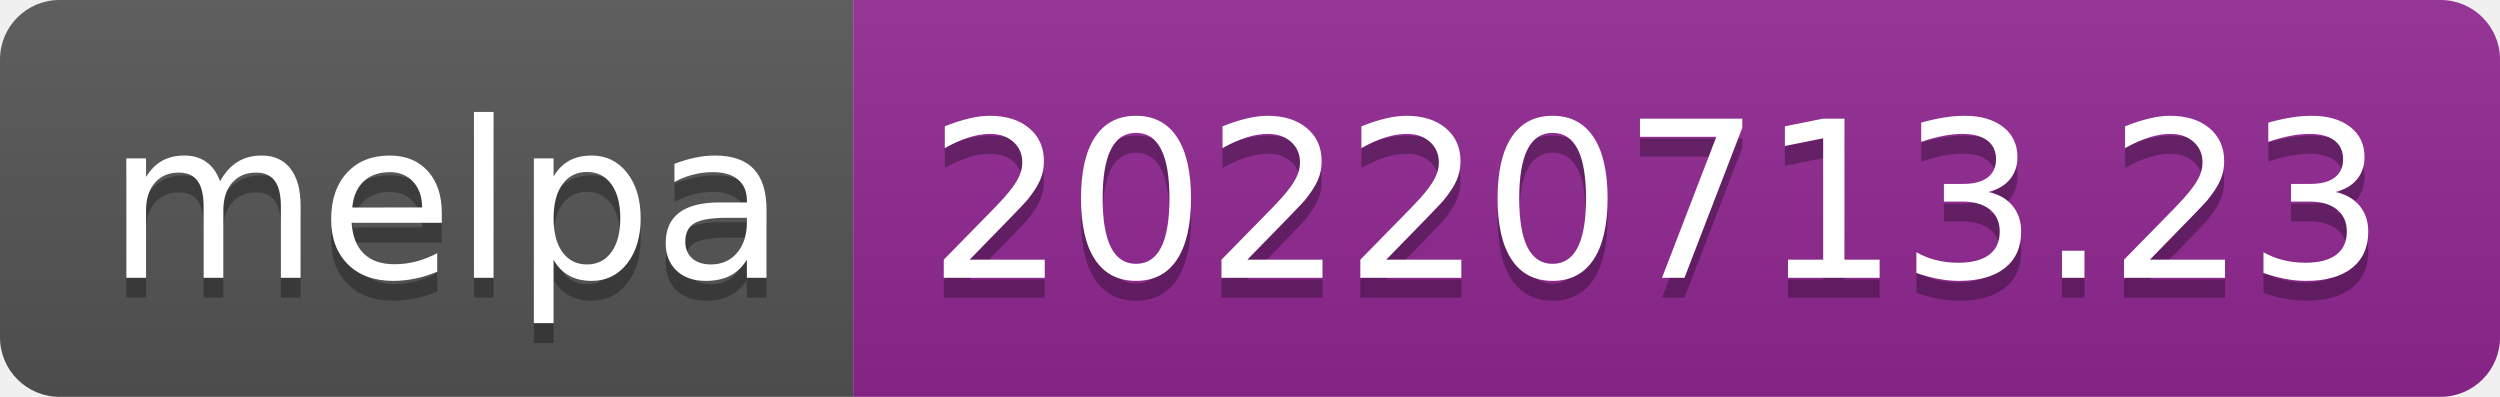
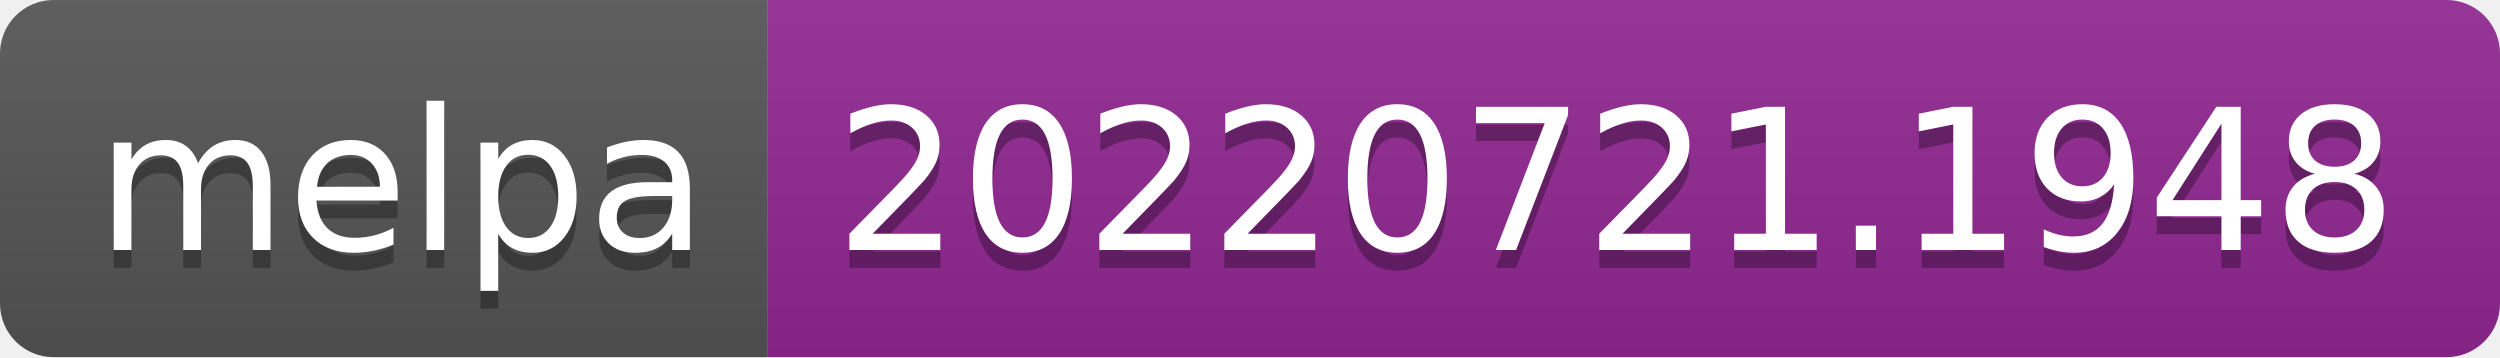
- <svg xmlns="http://www.w3.org/2000/svg" width="126" height="20" role="img" aria-label="melpa: 20220713.23">
+ <svg xmlns="http://www.w3.org/2000/svg" width="140" height="20" role="img" aria-label="melpa: 20220721.1948">
  <linearGradient id="s" x2="0" y2="100%">
    <stop offset="0" stop-color="#bbb" stop-opacity=".1" />
    <stop offset="1" stop-opacity=".1" />
  </linearGradient>
  <clipPath id="r">
-     <rect width="126" height="20" rx="3" fill="#fff" />
+     <rect width="140" height="20" rx="3" fill="#fff" />
  </clipPath>
  <g clip-path="url(#r)">
    <rect width="43" height="20" fill="#555" />
-     <rect x="43" width="83" height="20" fill="#922793" />
-     <rect width="126" height="20" fill="url(#s)" />
+     <rect x="43" width="97" height="20" fill="#922793" />
+     <rect width="140" height="20" fill="url(#s)" />
  </g>
  <g fill="#fff" text-anchor="middle" font-family="Verdana,Geneva,DejaVu Sans,sans-serif" text-rendering="geometricPrecision" font-size="110">
    <text aria-hidden="true" x="225" y="150" fill="#010101" fill-opacity=".3" transform="scale(.1)" textLength="330">melpa</text>
    <text x="225" y="140" transform="scale(.1)" fill="#fff" textLength="330">melpa</text>
-     <text aria-hidden="true" x="835" y="150" fill="#010101" fill-opacity=".3" transform="scale(.1)" textLength="730">20220713.23</text>
-     <text x="835" y="140" transform="scale(.1)" fill="#fff" textLength="730">20220713.23</text>
+     <text aria-hidden="true" x="905" y="150" fill="#010101" fill-opacity=".3" transform="scale(.1)" textLength="870">20220721.1948</text>
+     <text x="905" y="140" transform="scale(.1)" fill="#fff" textLength="870">20220721.1948</text>
  </g>
</svg>
